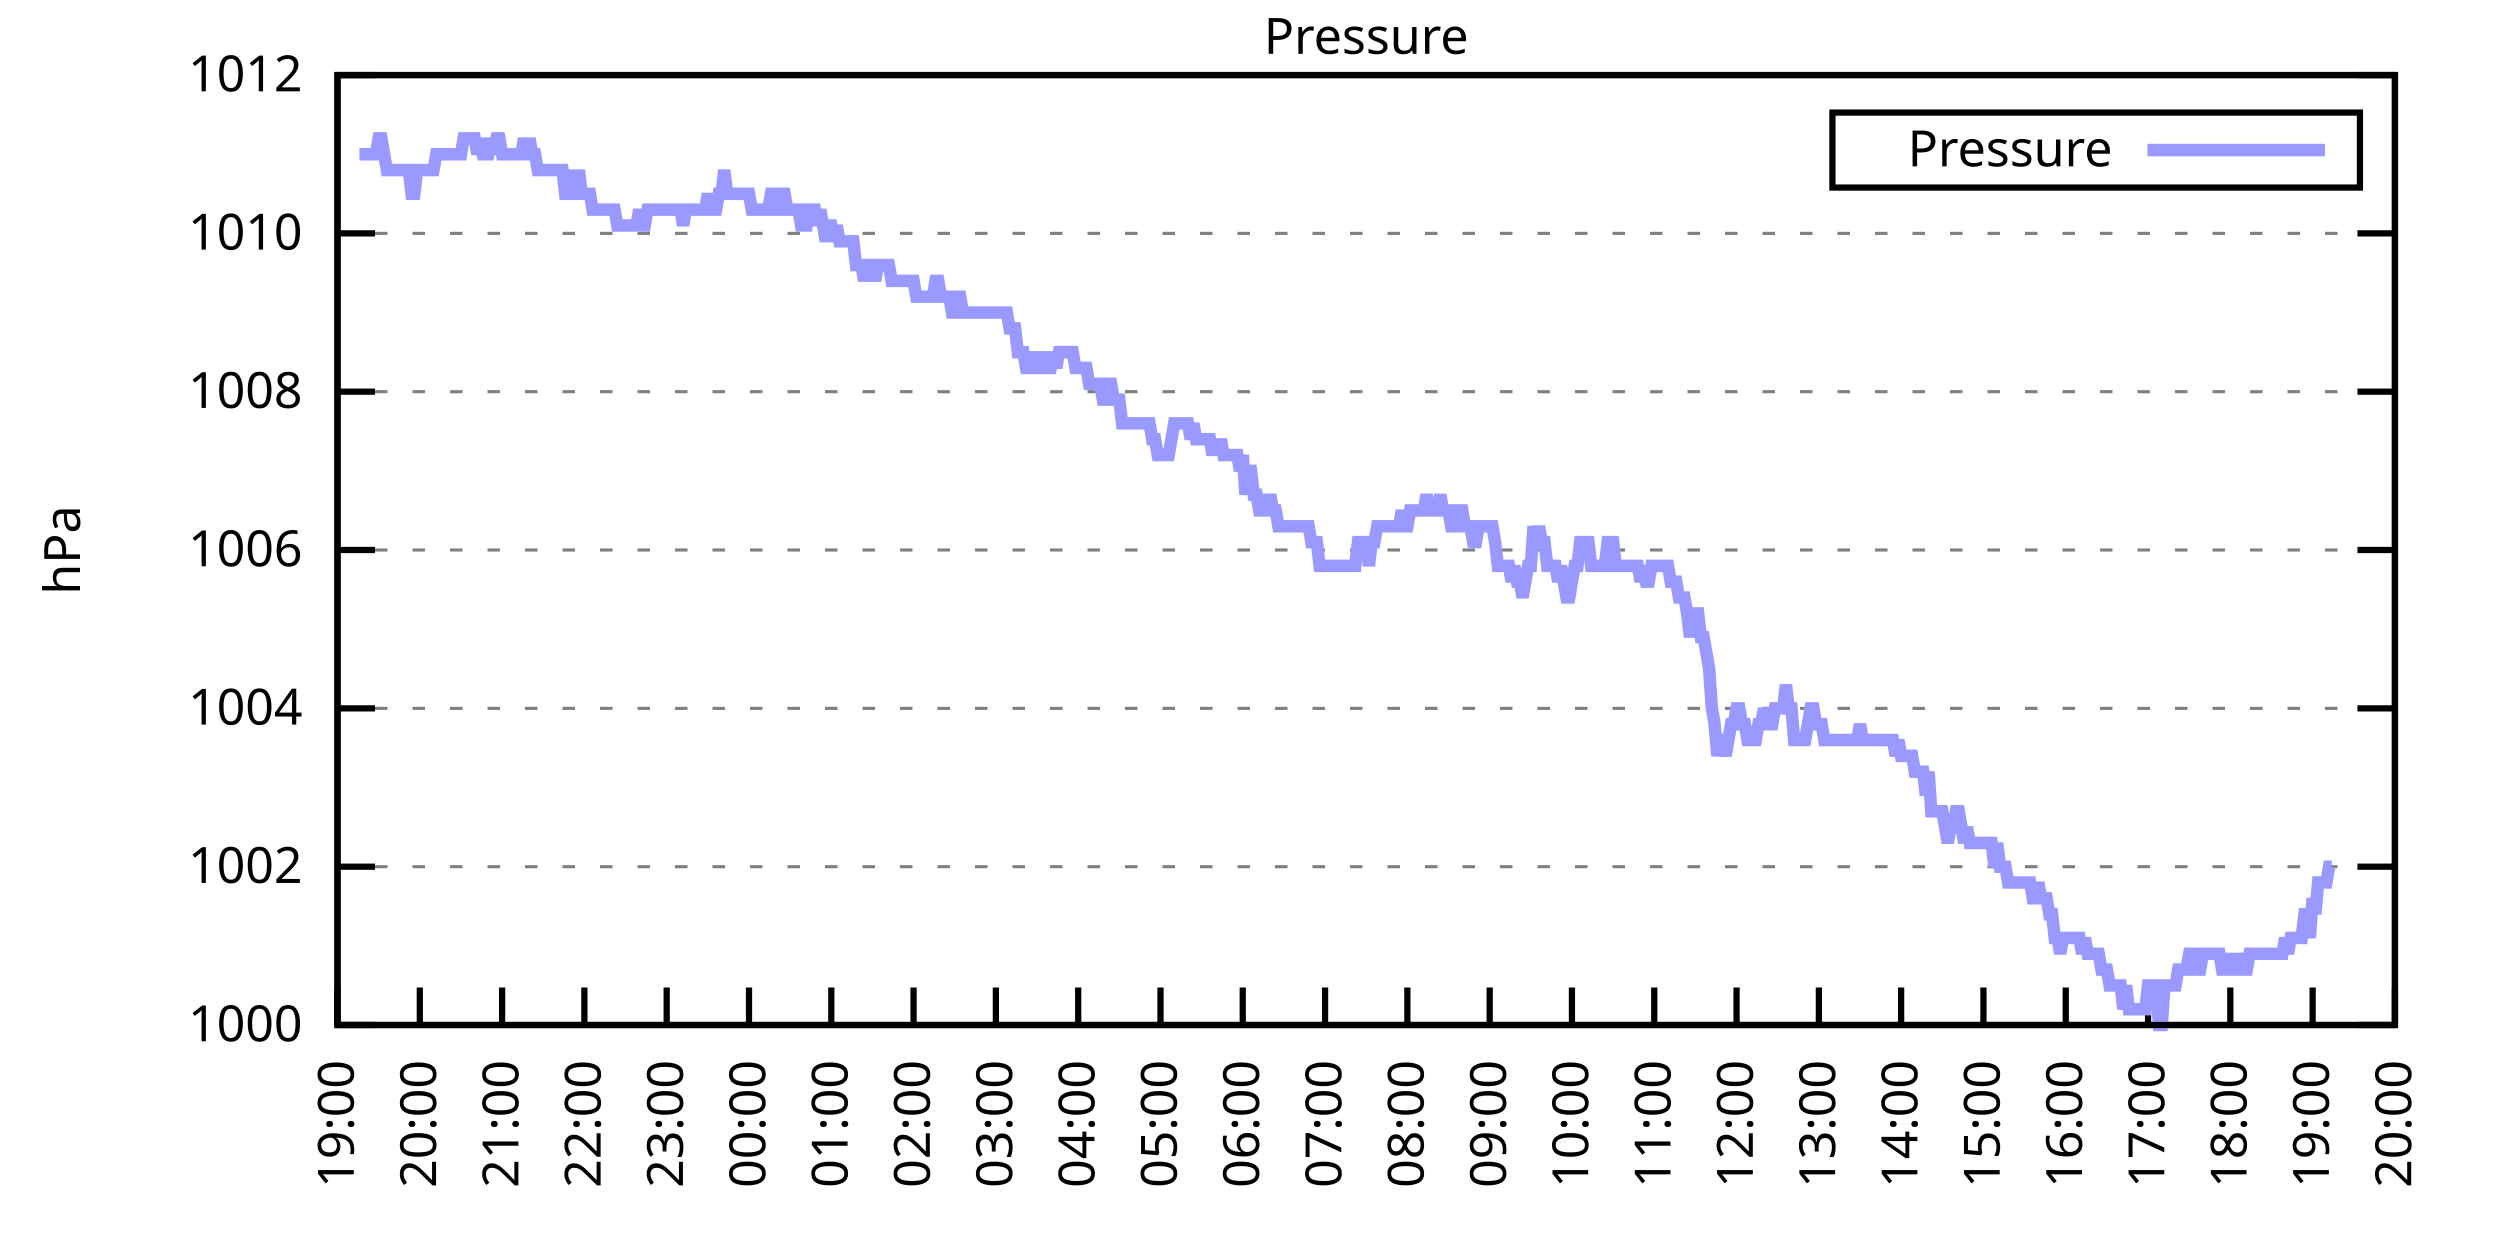
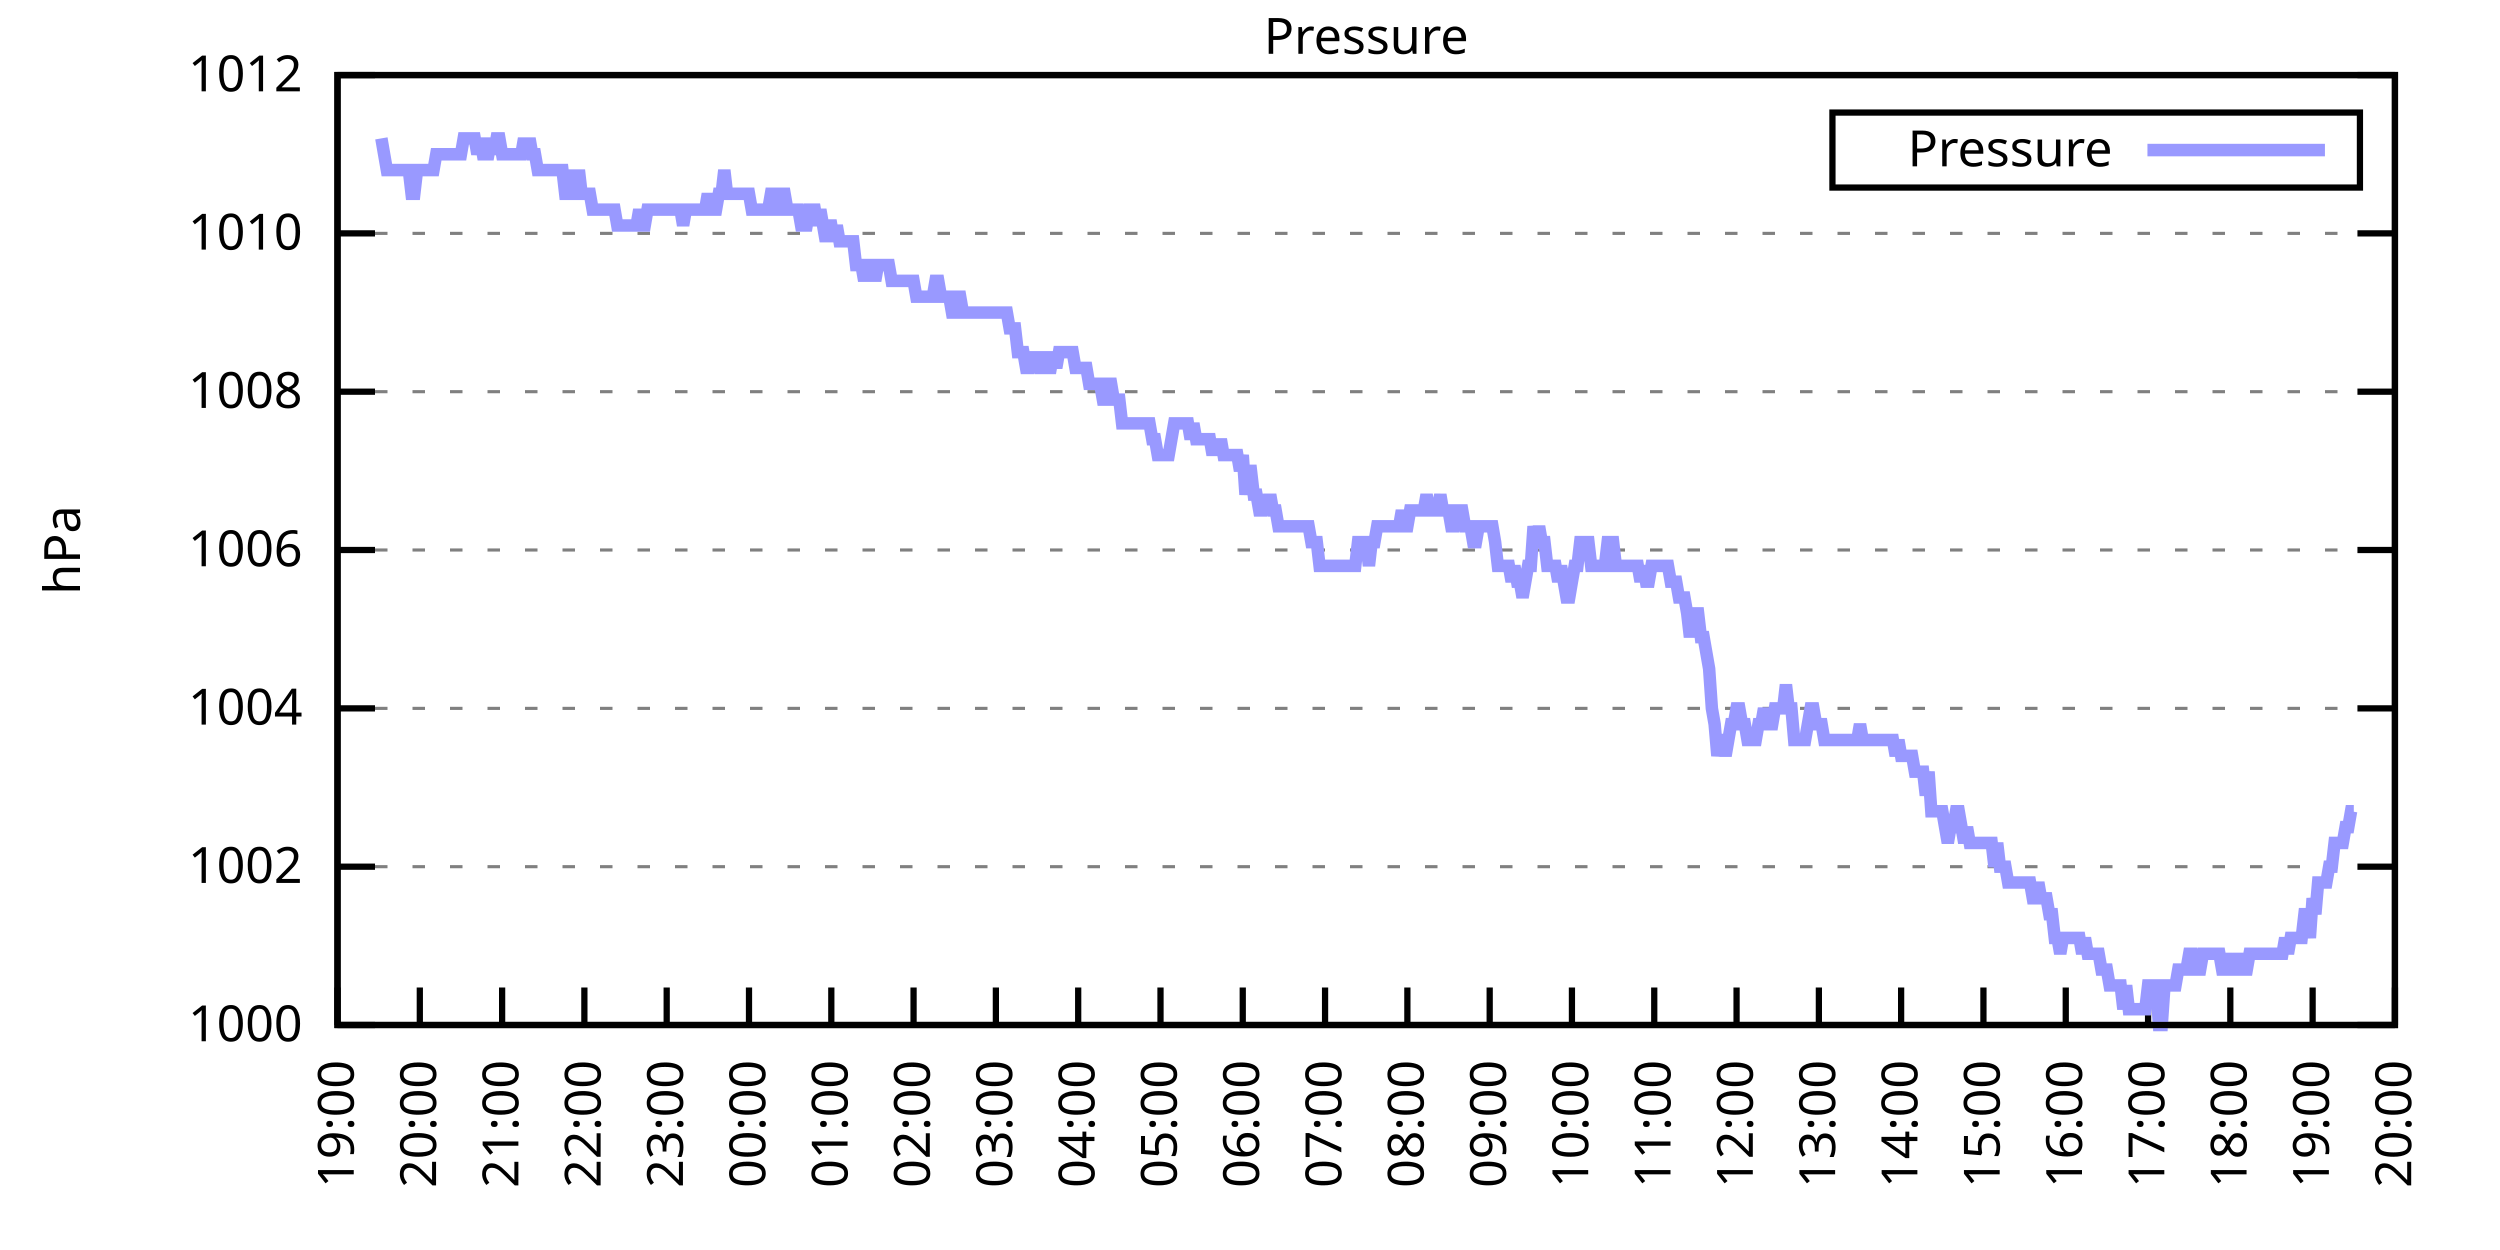
<svg xmlns="http://www.w3.org/2000/svg" xmlns:xlink="http://www.w3.org/1999/xlink" width="400" height="200" viewBox="0 0 400 200">
  <g id="gnuplot_canvas">
    <rect x="0" y="0" width="400" height="200" fill="none" />
    <defs>
      <circle id="gpDot" r="0.5" stroke-width="0.5" stroke="currentColor" />
      <path id="gpPt0" stroke-width="0.333" stroke="currentColor" d="M-1,0 h2 M0,-1 v2" />
      <path id="gpPt1" stroke-width="0.333" stroke="currentColor" d="M-1,-1 L1,1 M1,-1 L-1,1" />
      <path id="gpPt2" stroke-width="0.333" stroke="currentColor" d="M-1,0 L1,0 M0,-1 L0,1 M-1,-1 L1,1 M-1,1 L1,-1" />
      <rect id="gpPt3" stroke-width="0.333" stroke="currentColor" x="-1" y="-1" width="2" height="2" />
      <rect id="gpPt4" stroke-width="0.333" stroke="currentColor" fill="currentColor" x="-1" y="-1" width="2" height="2" />
      <circle id="gpPt5" stroke-width="0.333" stroke="currentColor" cx="0" cy="0" r="1" />
      <use xlink:href="#gpPt5" id="gpPt6" fill="currentColor" stroke="none" />
      <path id="gpPt7" stroke-width="0.333" stroke="currentColor" d="M0,-1.33 L-1.33,0.67 L1.33,0.67 z" />
      <use xlink:href="#gpPt7" id="gpPt8" fill="currentColor" stroke="none" />
      <use xlink:href="#gpPt7" id="gpPt9" stroke="currentColor" transform="rotate(180)" />
      <use xlink:href="#gpPt9" id="gpPt10" fill="currentColor" stroke="none" />
      <use xlink:href="#gpPt3" id="gpPt11" stroke="currentColor" transform="rotate(45)" />
      <use xlink:href="#gpPt11" id="gpPt12" fill="currentColor" stroke="none" />
      <path id="gpPt13" stroke-width="0.333" stroke="currentColor" d="M0,1.330 L1.265,0.411 L0.782,-1.067 L-0.782,-1.076 L-1.265,0.411 z" />
      <use xlink:href="#gpPt13" id="gpPt14" fill="currentColor" stroke="none" />
      <filter id="textbox" filterUnits="objectBoundingBox" x="0" y="0" height="1" width="1">
        <feFlood flood-color="white" flood-opacity="1" result="bgnd" />
        <feComposite in="SourceGraphic" in2="bgnd" operator="atop" />
      </filter>
      <filter id="greybox" filterUnits="objectBoundingBox" x="0" y="0" height="1" width="1">
        <feFlood flood-color="lightgrey" flood-opacity="1" result="grey" />
        <feComposite in="SourceGraphic" in2="grey" operator="atop" />
      </filter>
    </defs>
    <g fill="none" color="white" stroke="currentColor" stroke-width="1.00" stroke-linecap="butt" stroke-linejoin="miter">
</g>
    <g fill="none" color="black" stroke="currentColor" stroke-width="1.00" stroke-linecap="butt" stroke-linejoin="miter">
      <g stroke="none" shape-rendering="crispEdges">
        <polygon fill="rgb(255, 255, 255)" points="54.00,164.00 383.18,164.00 383.18,12.02 54.00,12.02 " />
      </g>
    </g>
    <g fill="none" color="black" stroke="currentColor" stroke-width="1.00" stroke-linecap="butt" stroke-linejoin="miter">
</g>
    <g fill="none" color="black" stroke="black" stroke-width="0.50" stroke-linecap="butt" stroke-linejoin="miter">
</g>
    <g fill="none" color="gray" stroke="currentColor" stroke-width="0.50" stroke-linecap="butt" stroke-linejoin="miter">
      <path stroke="gray" stroke-dasharray="2,4" class="gridline" d="M54.00,164.00 L383.19,164.00  " />
    </g>
    <g fill="none" color="gray" stroke="gray" stroke-width="1.00" stroke-linecap="butt" stroke-linejoin="miter">
</g>
    <g fill="none" color="black" stroke="currentColor" stroke-width="1.00" stroke-linecap="butt" stroke-linejoin="miter">
      <path stroke="black" d="M54.00,164.00 L60.00,164.00 M383.19,164.00 L377.19,164.00  " />
      <g transform="translate(48.40,166.60)" stroke="none" fill="black" font-family="Sans" font-size="8.00" text-anchor="end">
        <text>
          <tspan font-family="Sans"> 1000</tspan>
        </text>
      </g>
    </g>
    <g fill="none" color="black" stroke="currentColor" stroke-width="1.00" stroke-linecap="butt" stroke-linejoin="miter">
</g>
    <g fill="none" color="black" stroke="black" stroke-width="0.50" stroke-linecap="butt" stroke-linejoin="miter">
</g>
    <g fill="none" color="gray" stroke="currentColor" stroke-width="0.50" stroke-linecap="butt" stroke-linejoin="miter">
      <path stroke="gray" stroke-dasharray="2,4" class="gridline" d="M54.00,138.67 L383.19,138.67  " />
    </g>
    <g fill="none" color="gray" stroke="gray" stroke-width="1.00" stroke-linecap="butt" stroke-linejoin="miter">
</g>
    <g fill="none" color="black" stroke="currentColor" stroke-width="1.00" stroke-linecap="butt" stroke-linejoin="miter">
      <path stroke="black" d="M54.00,138.67 L60.00,138.67 M383.19,138.67 L377.19,138.67  " />
      <g transform="translate(48.40,141.27)" stroke="none" fill="black" font-family="Sans" font-size="8.00" text-anchor="end">
        <text>
          <tspan font-family="Sans"> 1002</tspan>
        </text>
      </g>
    </g>
    <g fill="none" color="black" stroke="currentColor" stroke-width="1.00" stroke-linecap="butt" stroke-linejoin="miter">
</g>
    <g fill="none" color="black" stroke="black" stroke-width="0.50" stroke-linecap="butt" stroke-linejoin="miter">
</g>
    <g fill="none" color="gray" stroke="currentColor" stroke-width="0.50" stroke-linecap="butt" stroke-linejoin="miter">
      <path stroke="gray" stroke-dasharray="2,4" class="gridline" d="M54.00,113.34 L383.19,113.34  " />
    </g>
    <g fill="none" color="gray" stroke="gray" stroke-width="1.00" stroke-linecap="butt" stroke-linejoin="miter">
</g>
    <g fill="none" color="black" stroke="currentColor" stroke-width="1.00" stroke-linecap="butt" stroke-linejoin="miter">
      <path stroke="black" d="M54.00,113.34 L60.00,113.34 M383.19,113.34 L377.19,113.34  " />
      <g transform="translate(48.40,115.94)" stroke="none" fill="black" font-family="Sans" font-size="8.00" text-anchor="end">
        <text>
          <tspan font-family="Sans"> 1004</tspan>
        </text>
      </g>
    </g>
    <g fill="none" color="black" stroke="currentColor" stroke-width="1.00" stroke-linecap="butt" stroke-linejoin="miter">
</g>
    <g fill="none" color="black" stroke="black" stroke-width="0.50" stroke-linecap="butt" stroke-linejoin="miter">
</g>
    <g fill="none" color="gray" stroke="currentColor" stroke-width="0.50" stroke-linecap="butt" stroke-linejoin="miter">
      <path stroke="gray" stroke-dasharray="2,4" class="gridline" d="M54.00,88.00 L383.19,88.00  " />
    </g>
    <g fill="none" color="gray" stroke="gray" stroke-width="1.00" stroke-linecap="butt" stroke-linejoin="miter">
</g>
    <g fill="none" color="black" stroke="currentColor" stroke-width="1.00" stroke-linecap="butt" stroke-linejoin="miter">
      <path stroke="black" d="M54.00,88.00 L60.00,88.00 M383.19,88.00 L377.19,88.00  " />
      <g transform="translate(48.40,90.60)" stroke="none" fill="black" font-family="Sans" font-size="8.00" text-anchor="end">
        <text>
          <tspan font-family="Sans"> 1006</tspan>
        </text>
      </g>
    </g>
    <g fill="none" color="black" stroke="currentColor" stroke-width="1.00" stroke-linecap="butt" stroke-linejoin="miter">
</g>
    <g fill="none" color="black" stroke="black" stroke-width="0.50" stroke-linecap="butt" stroke-linejoin="miter">
</g>
    <g fill="none" color="gray" stroke="currentColor" stroke-width="0.50" stroke-linecap="butt" stroke-linejoin="miter">
      <path stroke="gray" stroke-dasharray="2,4" class="gridline" d="M54.00,62.67 L383.19,62.67  " />
    </g>
    <g fill="none" color="gray" stroke="gray" stroke-width="1.00" stroke-linecap="butt" stroke-linejoin="miter">
</g>
    <g fill="none" color="black" stroke="currentColor" stroke-width="1.00" stroke-linecap="butt" stroke-linejoin="miter">
      <path stroke="black" d="M54.00,62.67 L60.00,62.67 M383.19,62.67 L377.19,62.67  " />
      <g transform="translate(48.40,65.27)" stroke="none" fill="black" font-family="Sans" font-size="8.00" text-anchor="end">
        <text>
          <tspan font-family="Sans"> 1008</tspan>
        </text>
      </g>
    </g>
    <g fill="none" color="black" stroke="currentColor" stroke-width="1.00" stroke-linecap="butt" stroke-linejoin="miter">
</g>
    <g fill="none" color="black" stroke="black" stroke-width="0.50" stroke-linecap="butt" stroke-linejoin="miter">
</g>
    <g fill="none" color="gray" stroke="currentColor" stroke-width="0.50" stroke-linecap="butt" stroke-linejoin="miter">
      <path stroke="gray" stroke-dasharray="2,4" class="gridline" d="M54.00,37.34 L383.19,37.34  " />
    </g>
    <g fill="none" color="gray" stroke="gray" stroke-width="1.00" stroke-linecap="butt" stroke-linejoin="miter">
</g>
    <g fill="none" color="black" stroke="currentColor" stroke-width="1.00" stroke-linecap="butt" stroke-linejoin="miter">
      <path stroke="black" d="M54.00,37.34 L60.00,37.34 M383.19,37.34 L377.19,37.34  " />
      <g transform="translate(48.40,39.94)" stroke="none" fill="black" font-family="Sans" font-size="8.00" text-anchor="end">
        <text>
          <tspan font-family="Sans"> 1010</tspan>
        </text>
      </g>
    </g>
    <g fill="none" color="black" stroke="currentColor" stroke-width="1.00" stroke-linecap="butt" stroke-linejoin="miter">
</g>
    <g fill="none" color="black" stroke="black" stroke-width="0.50" stroke-linecap="butt" stroke-linejoin="miter">
</g>
    <g fill="none" color="gray" stroke="currentColor" stroke-width="0.50" stroke-linecap="butt" stroke-linejoin="miter">
      <path stroke="gray" stroke-dasharray="2,4" class="gridline" d="M54.00,12.01 L383.19,12.01  " />
    </g>
    <g fill="none" color="gray" stroke="gray" stroke-width="1.00" stroke-linecap="butt" stroke-linejoin="miter">
</g>
    <g fill="none" color="black" stroke="currentColor" stroke-width="1.00" stroke-linecap="butt" stroke-linejoin="miter">
      <path stroke="black" d="M54.00,12.01 L60.00,12.01 M383.19,12.01 L377.19,12.01  " />
      <g transform="translate(48.40,14.61)" stroke="none" fill="black" font-family="Sans" font-size="8.00" text-anchor="end">
        <text>
          <tspan font-family="Sans"> 1012</tspan>
        </text>
      </g>
    </g>
    <g fill="none" color="black" stroke="currentColor" stroke-width="1.00" stroke-linecap="butt" stroke-linejoin="miter">
      <path stroke="black" d="M54.00,164.00 L54.00,158.00  " />
      <g transform="translate(56.60,169.60) rotate(270.00)" stroke="none" fill="black" font-family="Sans" font-size="8.00" text-anchor="end">
        <text>
          <tspan font-family="Sans">19:00</tspan>
        </text>
      </g>
    </g>
    <g fill="none" color="black" stroke="currentColor" stroke-width="1.00" stroke-linecap="butt" stroke-linejoin="miter">
      <path stroke="black" d="M67.17,164.00 L67.17,158.00  " />
      <g transform="translate(69.77,169.60) rotate(270.00)" stroke="none" fill="black" font-family="Sans" font-size="8.00" text-anchor="end">
        <text>
          <tspan font-family="Sans">20:00</tspan>
        </text>
      </g>
    </g>
    <g fill="none" color="black" stroke="currentColor" stroke-width="1.00" stroke-linecap="butt" stroke-linejoin="miter">
      <path stroke="black" d="M80.34,164.00 L80.34,158.00  " />
      <g transform="translate(82.94,169.60) rotate(270.00)" stroke="none" fill="black" font-family="Sans" font-size="8.00" text-anchor="end">
        <text>
          <tspan font-family="Sans">21:00</tspan>
        </text>
      </g>
    </g>
    <g fill="none" color="black" stroke="currentColor" stroke-width="1.00" stroke-linecap="butt" stroke-linejoin="miter">
      <path stroke="black" d="M93.50,164.00 L93.50,158.00  " />
      <g transform="translate(96.10,169.60) rotate(270.00)" stroke="none" fill="black" font-family="Sans" font-size="8.00" text-anchor="end">
        <text>
          <tspan font-family="Sans">22:00</tspan>
        </text>
      </g>
    </g>
    <g fill="none" color="black" stroke="currentColor" stroke-width="1.00" stroke-linecap="butt" stroke-linejoin="miter">
      <path stroke="black" d="M106.67,164.00 L106.67,158.00  " />
      <g transform="translate(109.27,169.60) rotate(270.00)" stroke="none" fill="black" font-family="Sans" font-size="8.00" text-anchor="end">
        <text>
          <tspan font-family="Sans">23:00</tspan>
        </text>
      </g>
    </g>
    <g fill="none" color="black" stroke="currentColor" stroke-width="1.00" stroke-linecap="butt" stroke-linejoin="miter">
      <path stroke="black" d="M119.84,164.00 L119.84,158.00  " />
      <g transform="translate(122.44,169.60) rotate(270.00)" stroke="none" fill="black" font-family="Sans" font-size="8.00" text-anchor="end">
        <text>
          <tspan font-family="Sans">00:00</tspan>
        </text>
      </g>
    </g>
    <g fill="none" color="black" stroke="currentColor" stroke-width="1.00" stroke-linecap="butt" stroke-linejoin="miter">
      <path stroke="black" d="M133.01,164.00 L133.01,158.00  " />
      <g transform="translate(135.61,169.60) rotate(270.00)" stroke="none" fill="black" font-family="Sans" font-size="8.00" text-anchor="end">
        <text>
          <tspan font-family="Sans">01:00</tspan>
        </text>
      </g>
    </g>
    <g fill="none" color="black" stroke="currentColor" stroke-width="1.00" stroke-linecap="butt" stroke-linejoin="miter">
      <path stroke="black" d="M146.17,164.00 L146.17,158.00  " />
      <g transform="translate(148.77,169.60) rotate(270.00)" stroke="none" fill="black" font-family="Sans" font-size="8.00" text-anchor="end">
        <text>
          <tspan font-family="Sans">02:00</tspan>
        </text>
      </g>
    </g>
    <g fill="none" color="black" stroke="currentColor" stroke-width="1.00" stroke-linecap="butt" stroke-linejoin="miter">
      <path stroke="black" d="M159.34,164.00 L159.34,158.00  " />
      <g transform="translate(161.94,169.60) rotate(270.00)" stroke="none" fill="black" font-family="Sans" font-size="8.00" text-anchor="end">
        <text>
          <tspan font-family="Sans">03:00</tspan>
        </text>
      </g>
    </g>
    <g fill="none" color="black" stroke="currentColor" stroke-width="1.00" stroke-linecap="butt" stroke-linejoin="miter">
      <path stroke="black" d="M172.51,164.00 L172.51,158.00  " />
      <g transform="translate(175.11,169.60) rotate(270.00)" stroke="none" fill="black" font-family="Sans" font-size="8.00" text-anchor="end">
        <text>
          <tspan font-family="Sans">04:00</tspan>
        </text>
      </g>
    </g>
    <g fill="none" color="black" stroke="currentColor" stroke-width="1.00" stroke-linecap="butt" stroke-linejoin="miter">
      <path stroke="black" d="M185.68,164.00 L185.68,158.00  " />
      <g transform="translate(188.28,169.60) rotate(270.00)" stroke="none" fill="black" font-family="Sans" font-size="8.00" text-anchor="end">
        <text>
          <tspan font-family="Sans">05:00</tspan>
        </text>
      </g>
    </g>
    <g fill="none" color="black" stroke="currentColor" stroke-width="1.00" stroke-linecap="butt" stroke-linejoin="miter">
      <path stroke="black" d="M198.84,164.00 L198.84,158.00  " />
      <g transform="translate(201.44,169.60) rotate(270.00)" stroke="none" fill="black" font-family="Sans" font-size="8.00" text-anchor="end">
        <text>
          <tspan font-family="Sans">06:00</tspan>
        </text>
      </g>
    </g>
    <g fill="none" color="black" stroke="currentColor" stroke-width="1.00" stroke-linecap="butt" stroke-linejoin="miter">
      <path stroke="black" d="M212.01,164.00 L212.01,158.00  " />
      <g transform="translate(214.61,169.60) rotate(270.00)" stroke="none" fill="black" font-family="Sans" font-size="8.00" text-anchor="end">
        <text>
          <tspan font-family="Sans">07:00</tspan>
        </text>
      </g>
    </g>
    <g fill="none" color="black" stroke="currentColor" stroke-width="1.00" stroke-linecap="butt" stroke-linejoin="miter">
      <path stroke="black" d="M225.18,164.00 L225.18,158.00  " />
      <g transform="translate(227.78,169.60) rotate(270.00)" stroke="none" fill="black" font-family="Sans" font-size="8.00" text-anchor="end">
        <text>
          <tspan font-family="Sans">08:00</tspan>
        </text>
      </g>
    </g>
    <g fill="none" color="black" stroke="currentColor" stroke-width="1.00" stroke-linecap="butt" stroke-linejoin="miter">
      <path stroke="black" d="M238.35,164.00 L238.35,158.00  " />
      <g transform="translate(240.95,169.60) rotate(270.00)" stroke="none" fill="black" font-family="Sans" font-size="8.00" text-anchor="end">
        <text>
          <tspan font-family="Sans">09:00</tspan>
        </text>
      </g>
    </g>
    <g fill="none" color="black" stroke="currentColor" stroke-width="1.00" stroke-linecap="butt" stroke-linejoin="miter">
      <path stroke="black" d="M251.51,164.00 L251.51,158.00  " />
      <g transform="translate(254.11,169.60) rotate(270.00)" stroke="none" fill="black" font-family="Sans" font-size="8.00" text-anchor="end">
        <text>
          <tspan font-family="Sans">10:00</tspan>
        </text>
      </g>
    </g>
    <g fill="none" color="black" stroke="currentColor" stroke-width="1.00" stroke-linecap="butt" stroke-linejoin="miter">
      <path stroke="black" d="M264.68,164.00 L264.68,158.00  " />
      <g transform="translate(267.28,169.60) rotate(270.00)" stroke="none" fill="black" font-family="Sans" font-size="8.00" text-anchor="end">
        <text>
          <tspan font-family="Sans">11:00</tspan>
        </text>
      </g>
    </g>
    <g fill="none" color="black" stroke="currentColor" stroke-width="1.00" stroke-linecap="butt" stroke-linejoin="miter">
      <path stroke="black" d="M277.85,164.00 L277.85,158.00  " />
      <g transform="translate(280.45,169.60) rotate(270.00)" stroke="none" fill="black" font-family="Sans" font-size="8.00" text-anchor="end">
        <text>
          <tspan font-family="Sans">12:00</tspan>
        </text>
      </g>
    </g>
    <g fill="none" color="black" stroke="currentColor" stroke-width="1.00" stroke-linecap="butt" stroke-linejoin="miter">
      <path stroke="black" d="M291.02,164.00 L291.02,158.00  " />
      <g transform="translate(293.62,169.60) rotate(270.00)" stroke="none" fill="black" font-family="Sans" font-size="8.00" text-anchor="end">
        <text>
          <tspan font-family="Sans">13:00</tspan>
        </text>
      </g>
    </g>
    <g fill="none" color="black" stroke="currentColor" stroke-width="1.00" stroke-linecap="butt" stroke-linejoin="miter">
      <path stroke="black" d="M304.18,164.00 L304.18,158.00  " />
      <g transform="translate(306.78,169.60) rotate(270.00)" stroke="none" fill="black" font-family="Sans" font-size="8.00" text-anchor="end">
        <text>
          <tspan font-family="Sans">14:00</tspan>
        </text>
      </g>
    </g>
    <g fill="none" color="black" stroke="currentColor" stroke-width="1.00" stroke-linecap="butt" stroke-linejoin="miter">
      <path stroke="black" d="M317.35,164.00 L317.35,158.00  " />
      <g transform="translate(319.95,169.60) rotate(270.00)" stroke="none" fill="black" font-family="Sans" font-size="8.00" text-anchor="end">
        <text>
          <tspan font-family="Sans">15:00</tspan>
        </text>
      </g>
    </g>
    <g fill="none" color="black" stroke="currentColor" stroke-width="1.00" stroke-linecap="butt" stroke-linejoin="miter">
      <path stroke="black" d="M330.52,164.00 L330.52,158.00  " />
      <g transform="translate(333.12,169.60) rotate(270.00)" stroke="none" fill="black" font-family="Sans" font-size="8.00" text-anchor="end">
        <text>
          <tspan font-family="Sans">16:00</tspan>
        </text>
      </g>
    </g>
    <g fill="none" color="black" stroke="currentColor" stroke-width="1.00" stroke-linecap="butt" stroke-linejoin="miter">
      <path stroke="black" d="M343.69,164.00 L343.69,158.00  " />
      <g transform="translate(346.29,169.60) rotate(270.00)" stroke="none" fill="black" font-family="Sans" font-size="8.00" text-anchor="end">
        <text>
          <tspan font-family="Sans">17:00</tspan>
        </text>
      </g>
    </g>
    <g fill="none" color="black" stroke="currentColor" stroke-width="1.00" stroke-linecap="butt" stroke-linejoin="miter">
      <path stroke="black" d="M356.85,164.00 L356.85,158.00  " />
      <g transform="translate(359.45,169.60) rotate(270.00)" stroke="none" fill="black" font-family="Sans" font-size="8.00" text-anchor="end">
        <text>
          <tspan font-family="Sans">18:00</tspan>
        </text>
      </g>
    </g>
    <g fill="none" color="black" stroke="currentColor" stroke-width="1.00" stroke-linecap="butt" stroke-linejoin="miter">
      <path stroke="black" d="M370.02,164.00 L370.02,158.00  " />
      <g transform="translate(372.62,169.60) rotate(270.00)" stroke="none" fill="black" font-family="Sans" font-size="8.00" text-anchor="end">
        <text>
          <tspan font-family="Sans">19:00</tspan>
        </text>
      </g>
    </g>
    <g fill="none" color="black" stroke="currentColor" stroke-width="1.00" stroke-linecap="butt" stroke-linejoin="miter">
      <path stroke="black" d="M383.19,164.00 L383.19,158.00  " />
      <g transform="translate(385.79,169.60) rotate(270.00)" stroke="none" fill="black" font-family="Sans" font-size="8.00" text-anchor="end">
        <text>
          <tspan font-family="Sans">20:00</tspan>
        </text>
      </g>
    </g>
    <g fill="none" color="black" stroke="currentColor" stroke-width="1.00" stroke-linecap="butt" stroke-linejoin="miter">
</g>
    <g fill="none" color="black" stroke="currentColor" stroke-width="1.00" stroke-linecap="butt" stroke-linejoin="miter">
      <path stroke="black" d="M54.00,12.01 L54.00,164.00 L383.19,164.00 L383.19,12.01 L54.00,12.01 Z  " />
    </g>
    <g fill="none" color="black" stroke="currentColor" stroke-width="1.00" stroke-linecap="butt" stroke-linejoin="miter">
</g>
    <g fill="none" color="black" stroke="currentColor" stroke-width="1.00" stroke-linecap="butt" stroke-linejoin="miter">
      <path stroke="black" d="M293.19,30.01 L293.19,18.01 L377.59,18.01 L377.59,30.01 L293.19,30.01 Z  " />
    </g>
    <g id="Pressure_plot_1">
      <g fill="none" color="white" stroke="black" stroke-width="2.00" stroke-linecap="butt" stroke-linejoin="miter">
</g>
      <g fill="none" color="black" stroke="currentColor" stroke-width="2.00" stroke-linecap="butt" stroke-linejoin="miter">
        <g transform="translate(337.99,26.61)" stroke="none" fill="black" font-family="Sans" font-size="8.00" text-anchor="end">
          <text>
            <tspan font-family="Sans">Pressure</tspan>
          </text>
        </g>
      </g>
      <g fill="none" color="black" stroke="currentColor" stroke-width="2.00" stroke-linecap="butt" stroke-linejoin="miter">
-         <path stroke="rgb(153, 153, 255)" d="M343.59,24.01 L371.99,24.01 M57.51,24.68 L57.95,24.68 L58.39,24.68 L58.83,24.68 L59.27,24.68 L59.71,24.68   L60.14,24.68 L60.58,22.14 L61.02,22.14 L61.46,24.68 L61.90,27.21 L62.34,27.21 L62.78,27.21 L63.22,27.21   L63.66,27.21 L64.10,27.21 L64.53,27.21 L64.97,27.21 L65.41,27.21 L65.85,31.01 L66.29,31.01 L66.73,27.21   L67.17,27.21 L67.61,27.21 L68.05,27.21 L68.48,27.21 L68.92,27.21 L69.36,27.21 L69.80,24.68 L70.24,24.68   L70.68,24.68 L71.12,24.68 L71.56,24.68 L72.00,24.68 L72.43,24.68 L72.87,24.68 L73.31,24.68 L73.75,24.68   L74.19,22.14 L74.63,22.14 L75.07,22.14 L75.51,22.14 L75.95,22.14 L76.38,24.68 L76.82,22.14 L77.26,24.68   L77.70,24.68 L78.14,24.68 L78.58,22.14 L79.02,24.68 L79.46,22.14 L79.90,22.14 L80.34,24.68 L80.77,24.68   L81.21,24.68 L81.65,24.68 L82.09,24.68 L82.53,24.68 L82.97,24.68 L83.41,24.68 L83.85,22.14 L84.29,24.68   L84.72,22.14 L85.16,24.68 L85.60,24.68 L86.04,27.21 L86.48,27.21 L86.92,27.21 L87.36,27.21 L87.80,27.21   L88.24,27.21 L88.67,27.21 L89.11,27.21 L89.55,27.21 L89.99,27.21 L90.43,31.01 L90.87,31.01 L91.31,27.21   L91.75,31.01 L92.19,31.01 L92.62,27.21 L93.06,31.01 L93.50,31.01 L93.94,31.01 L94.38,31.01 L94.82,33.54   L95.26,33.54 L95.70,33.54 L96.14,33.54 L96.58,33.54 L97.01,33.54 L97.45,33.54 L97.89,33.54 L98.33,33.54   L98.77,36.08 L99.21,36.08 L99.65,36.08 L100.09,36.08 L100.53,36.08 L100.96,36.08 L101.40,36.08 L101.84,36.08   L102.28,33.54 L102.72,36.08 L103.16,36.08 L103.60,33.54 L104.04,33.54 L104.48,33.54 L104.91,33.54 L105.35,33.54   L105.79,33.54 L106.23,33.54 L106.67,33.54 L107.11,33.54 L107.55,33.54 L107.99,33.54 L108.43,33.54 L108.87,33.54   L109.30,36.08 L109.74,33.54 L110.18,33.54 L110.62,33.54 L111.06,33.54 L111.50,33.54 L111.94,33.54 L112.38,33.54   L112.82,33.54 L113.25,31.01 L113.69,33.54 L114.13,33.54 L114.57,33.54 L115.01,31.01 L115.45,31.01 L115.89,27.21   L116.33,31.01 L116.77,31.01 L117.20,31.01 L117.64,31.01 L118.08,31.01 L118.52,31.01 L118.96,31.01 L119.40,31.01   L119.84,31.01 L120.28,33.54 L120.72,33.54 L121.15,33.54 L121.59,33.54 L122.03,33.54 L122.47,33.54 L122.91,33.54   L123.35,31.01 L123.79,31.01 L124.23,33.54 L124.67,33.54 L125.11,31.01 L125.54,31.01 L125.98,33.54 L126.42,33.54   L126.86,33.54 L127.30,33.54 L127.74,33.54 L128.18,36.08 L128.62,36.08 L129.06,36.08 L129.49,33.54 L129.93,33.54   L130.37,33.54 L130.81,36.08 L131.25,33.54 L131.69,36.08 L132.13,38.61 L132.57,36.08 L133.01,36.08 L133.44,38.61   L133.88,36.08 L134.32,38.61 L134.76,38.61 L135.20,38.61 L135.64,38.61 L136.08,38.61 L136.52,38.61 L136.96,42.41   L137.39,42.41 L137.83,42.41 L138.27,44.94 L138.71,42.41 L139.15,42.41 L139.59,42.41 L140.03,44.94 L140.47,42.41   L140.91,42.41 L141.35,42.41 L141.78,42.41 L142.22,42.41 L142.66,44.94 L143.10,44.94 L143.54,44.94 L143.98,44.94   L144.42,44.94 L144.86,44.94 L145.30,44.94 L145.73,44.94 L146.17,44.94 L146.61,47.47 L147.05,47.47 L147.49,47.47   L147.93,47.47 L148.37,47.47 L148.81,47.47 L149.25,47.47 L149.68,44.94 L150.12,44.94 L150.56,47.47 L151.00,47.47   L151.44,47.47 L151.88,47.47 L152.32,50.01 L152.76,50.01 L153.20,47.47 L153.63,47.47 L154.07,50.01 L154.51,50.01   L154.95,50.01 L155.39,50.01 L155.83,50.01 L156.27,50.01 L156.71,50.01 L157.15,50.01 L157.59,50.01 L158.02,50.01   L158.46,50.01 L158.90,50.01 L159.34,50.01 L159.78,50.01 L160.22,50.01 L160.66,50.01 L161.10,50.01 L161.54,52.54   L161.97,52.54 L162.41,52.54 L162.85,56.34 L163.29,56.34 L163.73,56.34 L164.17,58.87 L164.61,58.87 L165.05,56.34   L165.49,58.87 L165.92,56.34 L166.36,58.87 L166.80,58.87 L167.24,56.34 L167.68,58.87 L168.12,58.87 L168.56,56.34   L169.00,58.87 L169.44,56.34 L169.87,56.34 L170.31,56.34 L170.75,56.34 L171.19,56.34 L171.63,56.34 L172.07,58.87   L172.51,58.87 L172.95,58.87 L173.39,58.87 L173.83,58.87 L174.26,61.41 L174.70,61.41 L175.14,61.41 L175.58,61.41   L176.02,61.41 L176.46,63.94 L176.90,63.94 L177.34,61.41 L177.78,61.41 L178.21,63.94 L178.65,63.94 L179.09,63.94   L179.53,67.74 L179.97,67.74 L180.41,67.74 L180.85,67.74 L181.29,67.74 L181.73,67.74 L182.16,67.74 L182.60,67.74   L183.04,67.74 L183.48,67.74 L183.92,67.74 L184.36,70.27 L184.80,70.27 L185.24,72.81 L185.68,72.81 L186.11,72.81   L186.55,72.81 L186.99,72.81 L187.43,70.27 L187.87,67.74 L188.31,67.74 L188.75,67.74 L189.19,67.74 L189.63,67.74   L190.07,67.74 L190.50,70.27 L190.94,67.74 L191.38,70.27 L191.82,70.27 L192.26,70.27 L192.70,70.27 L193.14,70.27   L193.58,70.27 L194.02,72.81 L194.45,70.27 L194.89,72.81 L195.33,70.27 L195.77,72.81 L196.21,72.81 L196.65,72.81   L197.09,72.81 L197.53,72.81 L197.97,72.81 L198.40,75.34 L198.84,72.81 L199.28,79.14 L199.72,75.34 L200.16,75.34   L200.60,79.14 L201.04,79.14 L201.48,81.67 L201.92,81.67 L202.35,79.14 L202.79,81.67 L203.23,79.14 L203.67,81.67   L204.11,81.67 L204.55,84.21 L204.99,84.21 L205.43,84.21 L205.87,84.21 L206.31,84.21 L206.74,84.21 L207.18,84.21   L207.62,84.21 L208.06,84.21 L208.50,84.21 L208.94,84.21 L209.38,84.21 L209.82,86.74 L210.26,86.74 L210.69,86.74   L211.13,90.54 L211.57,90.54 L212.01,90.54 L212.45,90.54 L212.89,90.54 L213.33,90.54 L213.77,90.54 L214.21,90.54   L214.64,90.54 L215.08,90.54 L215.52,90.54 L215.96,90.54 L216.40,90.54 L216.84,90.54 L217.28,86.74 L217.72,86.74   L218.16,86.74 L218.60,86.74 L219.03,90.54 L219.47,86.74 L219.91,86.74 L220.35,84.21 L220.79,84.21 L221.23,84.21   L221.67,84.21 L222.11,84.21 L222.55,84.21 L222.98,84.21 L223.42,84.21 L223.86,84.21 L224.30,81.67 L224.74,84.21   L225.18,84.21 L225.62,81.67 L226.06,81.67 L226.50,81.67 L226.93,81.67 L227.37,81.67 L227.81,81.67 L228.25,79.14   L228.69,81.67 L229.13,81.67 L229.57,81.67 L230.01,81.67 L230.45,79.14 L230.88,81.67 L231.32,81.67 L231.76,81.67   L232.20,84.21 L232.64,84.21 L233.08,81.67 L233.52,81.67 L233.96,81.67 L234.40,84.21 L234.84,84.21 L235.27,84.21   L235.71,86.74 L236.15,86.74 L236.59,84.21 L237.03,84.21 L237.47,84.21 L237.91,84.21 L238.35,84.21 L238.79,84.21   L239.22,86.74 L239.66,90.54 L240.10,90.54 L240.54,90.54 L240.98,90.54 L241.42,90.54 L241.86,93.07 L242.30,90.54   L242.74,93.07 L243.17,93.07 L243.61,95.60 L244.05,93.07 L244.49,90.54 L244.93,90.54 L245.37,84.21 L245.81,86.74   L246.25,84.21 L246.69,86.74 L247.12,86.74 L247.56,90.54 L248.00,90.54 L248.44,90.54 L248.88,90.54 L249.32,93.07   L249.76,90.54 L250.20,93.07 L250.64,95.60 L251.08,95.60 L251.51,93.07 L251.95,90.54 L252.39,90.54 L252.83,86.74   L253.27,86.74 L253.71,86.74 L254.15,86.74 L254.59,90.54 L255.03,90.54 L255.46,90.54 L255.90,90.54 L256.34,90.54   L256.78,90.54 L257.22,86.74 L257.66,86.74 L258.10,86.74 L258.54,90.54 L258.98,90.54 L259.41,90.54 L259.85,90.54   L260.29,90.54 L260.73,90.54 L261.17,90.54 L261.61,90.54 L262.05,90.54 L262.49,93.07 L262.93,90.54 L263.36,93.07   L263.80,93.07 L264.24,90.54 L264.68,90.54 L265.12,90.54 L265.56,90.54 L266.00,90.54 L266.44,90.54 L266.88,90.54   L267.32,93.07 L267.75,93.07 L268.19,93.07 L268.63,95.60 L269.07,95.60 L269.51,95.60 L269.95,98.14 L270.39,101.94   L270.83,98.14 L271.27,98.14 L271.70,98.14 L272.14,101.94 L272.58,101.94 L273.02,104.47 L273.46,107.00 L273.90,113.34   L274.34,115.87 L274.78,120.94 L275.22,118.40 L275.65,118.40 L276.09,120.94 L276.53,118.40 L276.97,115.87 L277.41,115.87   L277.85,113.34 L278.29,113.34 L278.73,115.87 L279.17,115.87 L279.60,118.40 L280.04,118.40 L280.48,118.40 L280.92,118.40   L281.36,115.87 L281.80,115.87 L282.24,113.34 L282.68,115.87 L283.12,115.87 L283.56,115.87 L283.99,113.34 L284.43,113.34   L284.87,113.34 L285.31,113.34 L285.75,109.54 L286.19,113.34 L286.63,113.34 L287.07,118.40 L287.51,118.40 L287.94,118.40   L288.38,118.40 L288.82,118.40 L289.26,115.87 L289.70,113.34 L290.14,113.34 L290.58,115.87 L291.02,115.87 L291.46,115.87   L291.89,118.40 L292.33,118.40 L292.77,118.40 L293.21,118.40 L293.65,118.40 L294.09,118.40 L294.53,118.40 L294.97,118.40   L295.41,118.40 L295.84,118.40 L296.28,118.40 L296.72,118.40 L297.16,118.40 L297.60,115.87 L298.04,118.40 L298.48,118.40   L298.92,118.40 L299.36,118.40 L299.80,118.40 L300.23,118.40 L300.67,118.40 L301.11,118.40 L301.55,118.40 L301.99,118.40   L302.43,118.40 L302.87,118.40 L303.31,120.94 L303.75,118.40 L304.18,120.94 L304.62,120.94 L305.06,120.94 L305.50,120.94   L305.94,120.94 L306.38,123.47 L306.82,123.47 L307.26,123.47 L307.70,123.47 L308.13,127.27 L308.57,123.47 L309.01,129.80   L309.45,129.80 L309.89,129.80 L310.33,129.80 L310.77,129.80 L311.21,132.34 L311.65,134.87 L312.08,132.34 L312.52,132.34   L312.96,129.80 L313.40,129.80 L313.84,132.34 L314.28,134.87 L314.72,132.34 L315.16,134.87 L315.60,134.87 L316.04,134.87   L316.47,134.87 L316.91,134.87 L317.35,134.87 L317.79,134.87 L318.23,134.87 L318.67,134.87 L319.11,138.67 L319.55,134.87   L319.99,138.67 L320.42,138.67 L320.86,138.67 L321.30,141.20 L321.74,141.20 L322.18,141.20 L322.62,141.20 L323.06,141.20   L323.50,141.20 L323.94,141.20 L324.37,141.20 L324.81,141.20 L325.25,143.73 L325.69,143.73 L326.13,141.20 L326.57,143.73   L327.01,143.73 L327.45,143.73 L327.89,146.27 L328.33,146.27 L328.76,150.07 L329.20,150.07 L329.64,152.60 L330.08,150.07   L330.52,150.07 L330.96,150.07 L331.40,150.07 L331.84,150.07 L332.28,150.07 L332.71,150.07 L333.15,152.60 L333.59,150.07   L334.03,152.60 L334.47,152.60 L334.91,152.60 L335.35,152.60 L335.79,152.60 L336.23,155.13 L336.66,155.13 L337.10,155.13   L337.54,157.67 L337.98,157.67 L338.42,157.67 L338.86,157.67 L339.30,157.67 L339.74,161.47 L340.18,157.67 L340.61,161.47   L341.49,161.47 L341.93,161.47 L342.37,161.47 L342.81,161.47 L343.25,161.47 L343.69,157.67 L344.13,157.67 L344.57,157.67   L345.00,157.67 L345.44,164.00 L345.88,164.00 L346.32,157.67 L346.76,157.67 L347.20,157.67 L347.64,157.67 L348.08,157.67   L348.52,155.13 L348.95,155.13 L349.39,155.13 L349.83,155.13 L350.27,152.60 L350.71,152.60 L351.15,155.13 L351.59,155.13   L352.03,155.13 L352.47,152.60 L352.90,152.60 L353.34,152.60 L353.78,152.60 L354.22,152.60 L354.66,152.60 L355.10,152.60   L355.54,155.13 L355.98,155.13 L356.42,152.60 L356.85,155.13 L357.29,155.13 L357.73,155.13 L358.17,152.60 L358.61,155.13   L359.05,155.13 L359.49,155.13 L359.93,152.60 L360.37,152.60 L360.81,152.60 L361.24,152.60 L361.68,152.60 L362.12,152.60   L362.56,152.60 L363.00,152.60 L363.44,152.60 L363.88,152.60 L364.32,152.60 L364.76,152.60 L365.19,152.60 L365.63,150.07   L366.07,152.60 L366.51,150.07 L366.95,150.07 L367.39,150.07 L367.83,150.07 L368.27,150.07 L368.71,146.27 L369.14,146.27   L369.58,150.07 L370.02,143.73 L370.46,146.27 L370.90,141.20 L371.34,141.20 L371.78,141.20 L372.22,141.20 L372.66,138.67   L373.09,138.67  " />
+         <path stroke="rgb(153, 153, 255)" d="M343.59,24.01 L371.99,24.01 M61.02,22.14 L61.46,24.68 L61.90,27.21 L62.34,27.21 L62.78,27.21 L63.22,27.21   L63.66,27.21 L64.10,27.21 L64.53,27.21 L64.97,27.21 L65.41,27.21 L65.85,31.01 L66.29,31.01 L66.73,27.21   L67.17,27.21 L67.61,27.21 L68.05,27.21 L68.48,27.21 L68.92,27.21 L69.36,27.21 L69.80,24.68 L70.24,24.68   L70.68,24.68 L71.12,24.68 L71.56,24.68 L72.00,24.68 L72.43,24.68 L72.87,24.68 L73.31,24.68 L73.75,24.68   L74.19,22.14 L74.63,22.14 L75.07,22.14 L75.51,22.14 L75.95,22.14 L76.38,24.68 L76.82,22.14 L77.26,24.68   L77.70,24.68 L78.14,24.68 L78.58,22.14 L79.02,24.68 L79.46,22.14 L79.90,22.14 L80.34,24.68 L80.77,24.68   L81.21,24.68 L81.65,24.68 L82.09,24.68 L82.53,24.68 L82.97,24.68 L83.41,24.68 L83.85,22.14 L84.29,24.68   L84.72,22.14 L85.16,24.68 L85.60,24.68 L86.04,27.21 L86.48,27.21 L86.92,27.21 L87.36,27.21 L87.80,27.21   L88.24,27.21 L88.67,27.21 L89.11,27.21 L89.55,27.21 L89.99,27.21 L90.43,31.01 L90.87,31.01 L91.31,27.21   L91.75,31.01 L92.19,31.01 L92.62,27.21 L93.06,31.01 L93.50,31.01 L93.94,31.01 L94.38,31.01 L94.82,33.54   L95.26,33.54 L95.70,33.54 L96.14,33.54 L96.58,33.54 L97.01,33.54 L97.45,33.54 L97.89,33.54 L98.33,33.54   L98.77,36.08 L99.21,36.08 L99.65,36.08 L100.09,36.08 L100.53,36.08 L100.96,36.08 L101.40,36.08 L101.84,36.08   L102.28,33.54 L102.72,36.08 L103.16,36.08 L103.60,33.54 L104.04,33.54 L104.48,33.54 L104.91,33.54 L105.35,33.54   L105.79,33.54 L106.23,33.54 L106.67,33.54 L107.11,33.54 L107.55,33.54 L107.99,33.54 L108.43,33.54 L108.87,33.54   L109.30,36.08 L109.74,33.54 L110.18,33.54 L110.62,33.54 L111.06,33.54 L111.50,33.54 L111.94,33.54 L112.38,33.54   L112.82,33.54 L113.25,31.01 L113.69,33.54 L114.13,33.54 L114.57,33.54 L115.01,31.01 L115.45,31.01 L115.89,27.21   L116.33,31.01 L116.77,31.01 L117.20,31.01 L117.64,31.01 L118.08,31.01 L118.52,31.01 L118.96,31.01 L119.40,31.01   L119.84,31.01 L120.28,33.54 L120.72,33.54 L121.15,33.54 L121.59,33.54 L122.03,33.54 L122.47,33.54 L122.91,33.54   L123.35,31.01 L123.79,31.01 L124.23,33.54 L124.67,33.54 L125.11,31.01 L125.54,31.01 L125.98,33.54 L126.42,33.54   L126.86,33.54 L127.30,33.54 L127.74,33.54 L128.18,36.08 L128.62,36.08 L129.06,36.08 L129.49,33.54 L129.93,33.54   L130.37,33.54 L130.81,36.08 L131.25,33.54 L131.69,36.08 L132.13,38.61 L132.57,36.08 L133.01,36.08 L133.44,38.61   L133.88,36.08 L134.32,38.61 L134.76,38.61 L135.20,38.61 L135.64,38.61 L136.08,38.61 L136.52,38.61 L136.96,42.41   L137.39,42.41 L137.83,42.41 L138.27,44.94 L138.71,42.41 L139.15,42.41 L139.59,42.41 L140.03,44.94 L140.47,42.41   L140.91,42.41 L141.35,42.41 L141.78,42.41 L142.22,42.41 L142.66,44.94 L143.10,44.94 L143.54,44.94 L143.98,44.94   L144.42,44.94 L144.86,44.94 L145.30,44.94 L145.73,44.94 L146.17,44.94 L146.61,47.47 L147.05,47.47 L147.49,47.47   L147.93,47.47 L148.37,47.47 L148.81,47.47 L149.25,47.47 L149.68,44.94 L150.12,44.94 L150.56,47.47 L151.00,47.47   L151.44,47.47 L151.88,47.47 L152.32,50.01 L152.76,50.01 L153.20,47.47 L153.63,47.47 L154.07,50.01 L154.51,50.01   L154.95,50.01 L155.39,50.01 L155.83,50.01 L156.27,50.01 L156.71,50.01 L157.15,50.01 L157.59,50.01 L158.02,50.01   L158.46,50.01 L158.90,50.01 L159.34,50.01 L159.78,50.01 L160.22,50.01 L160.66,50.01 L161.10,50.01 L161.54,52.54   L161.97,52.54 L162.41,52.54 L162.85,56.34 L163.29,56.34 L163.73,56.34 L164.17,58.87 L164.61,58.87 L165.05,56.34   L165.49,58.87 L165.92,56.34 L166.36,58.87 L166.80,58.87 L167.24,56.34 L167.68,58.87 L168.12,58.87 L168.56,56.34   L169.00,58.87 L169.44,56.34 L169.87,56.34 L170.31,56.34 L170.75,56.34 L171.19,56.34 L171.63,56.34 L172.07,58.87   L172.51,58.87 L172.95,58.87 L173.39,58.87 L173.83,58.87 L174.26,61.41 L174.70,61.41 L175.14,61.41 L175.58,61.41   L176.02,61.41 L176.46,63.94 L176.90,63.94 L177.34,61.41 L177.78,61.41 L178.21,63.94 L178.65,63.94 L179.09,63.94   L179.53,67.74 L179.97,67.74 L180.41,67.74 L180.85,67.74 L181.29,67.74 L181.73,67.74 L182.16,67.74 L182.60,67.74   L183.04,67.74 L183.48,67.74 L183.92,67.74 L184.36,70.27 L184.80,70.27 L185.24,72.81 L185.68,72.81 L186.11,72.81   L186.55,72.81 L186.99,72.81 L187.43,70.27 L187.87,67.74 L188.31,67.74 L188.75,67.74 L189.19,67.74 L189.63,67.74   L190.07,67.74 L190.50,70.27 L190.94,67.74 L191.38,70.27 L191.82,70.27 L192.26,70.27 L192.70,70.27 L193.14,70.27   L193.58,70.27 L194.02,72.81 L194.45,70.27 L194.89,72.81 L195.33,70.27 L195.77,72.81 L196.21,72.81 L196.65,72.81   L197.09,72.81 L197.53,72.81 L197.97,72.81 L198.40,75.34 L198.84,72.81 L199.28,79.14 L199.72,75.34 L200.16,75.34   L200.60,79.14 L201.04,79.14 L201.48,81.67 L201.92,81.67 L202.35,79.14 L202.79,81.67 L203.23,79.14 L203.67,81.67   L204.11,81.67 L204.55,84.21 L204.99,84.21 L205.43,84.21 L205.87,84.21 L206.31,84.21 L206.74,84.21 L207.18,84.21   L207.62,84.21 L208.06,84.21 L208.50,84.21 L208.94,84.21 L209.38,84.21 L209.82,86.74 L210.26,86.74 L210.69,86.74   L211.13,90.54 L211.57,90.54 L212.01,90.54 L212.45,90.54 L212.89,90.54 L213.33,90.54 L213.77,90.54 L214.21,90.54   L214.64,90.54 L215.08,90.54 L215.52,90.54 L215.96,90.54 L216.40,90.54 L216.84,90.54 L217.28,86.74 L217.72,86.74   L218.16,86.74 L218.60,86.74 L219.03,90.54 L219.47,86.74 L219.91,86.74 L220.35,84.21 L220.79,84.21 L221.23,84.21   L221.67,84.21 L222.11,84.21 L222.55,84.21 L222.98,84.21 L223.42,84.21 L223.86,84.21 L224.30,81.67 L224.74,84.21   L225.18,84.21 L225.62,81.67 L226.06,81.67 L226.50,81.67 L226.93,81.67 L227.37,81.67 L227.81,81.67 L228.25,79.14   L228.69,81.67 L229.13,81.67 L229.57,81.67 L230.01,81.67 L230.45,79.14 L230.88,81.67 L231.32,81.67 L231.76,81.67   L232.20,84.21 L232.64,84.21 L233.08,81.67 L233.52,81.67 L233.96,81.67 L234.40,84.21 L234.84,84.21 L235.27,84.21   L235.71,86.74 L236.15,86.74 L236.59,84.21 L237.03,84.21 L237.47,84.21 L237.91,84.21 L238.35,84.21 L238.79,84.21   L239.22,86.74 L239.66,90.54 L240.10,90.54 L240.54,90.54 L240.98,90.54 L241.42,90.54 L241.86,93.07 L242.30,90.54   L242.74,93.07 L243.17,93.07 L243.61,95.60 L244.05,93.07 L244.49,90.54 L244.93,90.54 L245.37,84.21 L245.81,86.74   L246.25,84.21 L246.69,86.74 L247.12,86.74 L247.56,90.54 L248.00,90.54 L248.44,90.54 L248.88,90.54 L249.32,93.07   L249.76,90.54 L250.20,93.07 L250.64,95.60 L251.08,95.60 L251.51,93.07 L251.95,90.54 L252.39,90.54 L252.83,86.74   L253.27,86.74 L253.71,86.74 L254.15,86.74 L254.59,90.54 L255.03,90.54 L255.46,90.54 L255.90,90.54 L256.34,90.54   L256.78,90.54 L257.22,86.74 L257.66,86.74 L258.10,86.74 L258.54,90.54 L258.98,90.54 L259.41,90.54 L259.85,90.54   L260.29,90.54 L260.73,90.54 L261.17,90.54 L261.61,90.54 L262.05,90.54 L262.49,93.07 L262.93,90.54 L263.36,93.07   L263.80,93.07 L264.24,90.54 L264.68,90.54 L265.12,90.54 L265.56,90.54 L266.00,90.54 L266.44,90.54 L266.88,90.54   L267.32,93.07 L267.75,93.07 L268.19,93.07 L268.63,95.60 L269.07,95.60 L269.51,95.60 L269.95,98.14 L270.39,101.94   L270.83,98.14 L271.27,98.14 L271.70,98.14 L272.14,101.94 L272.58,101.94 L273.02,104.47 L273.46,107.00 L273.90,113.34   L274.34,115.87 L274.78,120.94 L275.22,118.40 L275.65,118.40 L276.09,120.94 L276.53,118.40 L276.97,115.87 L277.41,115.87   L277.85,113.34 L278.29,113.34 L278.73,115.87 L279.17,115.87 L279.60,118.40 L280.04,118.40 L280.48,118.40 L280.92,118.40   L281.36,115.87 L281.80,115.87 L282.24,113.34 L282.68,115.87 L283.12,115.87 L283.56,115.87 L283.99,113.34 L284.43,113.34   L284.87,113.34 L285.31,113.34 L285.75,109.54 L286.19,113.34 L286.63,113.34 L287.07,118.40 L287.51,118.40 L287.94,118.40   L288.38,118.40 L288.82,118.40 L289.26,115.87 L289.70,113.34 L290.14,113.34 L290.58,115.87 L291.02,115.87 L291.46,115.87   L291.89,118.40 L292.33,118.40 L292.77,118.40 L293.21,118.40 L293.65,118.40 L294.09,118.40 L294.53,118.40 L294.97,118.40   L295.41,118.40 L295.84,118.40 L296.28,118.40 L296.72,118.40 L297.16,118.40 L297.60,115.87 L298.04,118.40 L298.48,118.40   L298.92,118.40 L299.36,118.40 L299.80,118.40 L300.23,118.40 L300.67,118.40 L301.11,118.40 L301.55,118.40 L301.99,118.40   L302.43,118.40 L302.87,118.40 L303.31,120.94 L303.75,118.40 L304.18,120.94 L304.62,120.94 L305.06,120.94 L305.50,120.94   L305.94,120.94 L306.38,123.47 L306.82,123.47 L307.26,123.47 L307.70,123.47 L308.13,127.27 L308.57,123.47 L309.01,129.80   L309.45,129.80 L309.89,129.80 L310.33,129.80 L310.77,129.80 L311.21,132.34 L311.65,134.87 L312.08,132.34 L312.52,132.34   L312.96,129.80 L313.40,129.80 L313.84,132.34 L314.28,134.87 L314.72,132.34 L315.16,134.87 L315.60,134.87 L316.04,134.87   L316.47,134.87 L316.91,134.87 L317.35,134.87 L317.79,134.87 L318.23,134.87 L318.67,134.87 L319.11,138.67 L319.55,134.87   L319.99,138.67 L320.42,138.67 L320.86,138.67 L321.30,141.20 L321.74,141.20 L322.18,141.20 L322.62,141.20 L323.06,141.20   L323.50,141.20 L323.94,141.20 L324.37,141.20 L324.81,141.20 L325.25,143.73 L325.69,143.73 L326.13,141.20 L326.57,143.73   L327.01,143.73 L327.45,143.73 L327.89,146.27 L328.33,146.27 L328.76,150.07 L329.20,150.07 L329.64,152.60 L330.08,150.07   L330.52,150.07 L330.96,150.07 L331.40,150.07 L331.84,150.07 L332.28,150.07 L332.71,150.07 L333.15,152.60 L333.59,150.07   L334.03,152.60 L334.47,152.60 L334.91,152.60 L335.35,152.60 L335.79,152.60 L336.23,155.13 L336.66,155.13 L337.10,155.13   L337.54,157.67 L337.98,157.67 L338.42,157.67 L338.86,157.67 L339.30,157.67 L339.74,161.47 L340.18,157.67 L340.61,161.47   L341.49,161.47 L341.93,161.47 L342.37,161.47 L342.81,161.47 L343.25,161.47 L343.69,157.67 L344.13,157.67 L344.57,157.67   L345.00,157.67 L345.44,164.00 L345.88,164.00 L346.32,157.67 L346.76,157.67 L347.20,157.67 L347.64,157.67 L348.08,157.67   L348.52,155.13 L348.95,155.13 L349.39,155.13 L349.83,155.13 L350.27,152.60 L350.71,152.60 L351.15,155.13 L351.59,155.13   L352.03,155.13 L352.47,152.60 L352.90,152.60 L353.34,152.60 L353.78,152.60 L354.22,152.60 L354.66,152.60 L355.10,152.60   L355.54,155.13 L355.98,155.13 L356.42,152.60 L356.85,155.13 L357.29,155.13 L357.73,155.13 L358.17,152.60 L358.61,155.13   L359.05,155.13 L359.49,155.13 L359.93,152.60 L360.37,152.60 L360.81,152.60 L361.24,152.60 L361.68,152.60 L362.12,152.60   L362.56,152.60 L363.00,152.60 L363.44,152.60 L363.88,152.60 L364.32,152.60 L364.76,152.60 L365.19,152.60 L365.63,150.07   L366.07,152.60 L366.51,150.07 L366.95,150.07 L367.39,150.07 L367.83,150.07 L368.27,150.07 L368.71,146.27 L369.14,146.27   L369.58,150.07 L370.02,143.73 L370.46,146.27 L370.90,141.20 L371.34,141.20 L371.78,141.20 L372.22,141.20 L372.66,138.67   L373.09,138.67 L373.53,134.87 L373.97,134.87 L374.41,134.87 L374.85,134.87 L375.29,132.34 L375.73,132.34 L376.17,129.80   L376.61,129.80  " />
      </g>
    </g>
    <g fill="none" color="black" stroke="currentColor" stroke-width="2.00" stroke-linecap="butt" stroke-linejoin="miter">
</g>
    <g fill="none" color="black" stroke="black" stroke-width="1.00" stroke-linecap="butt" stroke-linejoin="miter">
</g>
    <g fill="none" color="black" stroke="currentColor" stroke-width="1.00" stroke-linecap="butt" stroke-linejoin="miter">
      <path stroke="black" d="M54.00,12.01 L54.00,164.00 L383.19,164.00 L383.19,12.01 L54.00,12.01 Z  " />
      <g transform="translate(12.80,88.01) rotate(270.00)" stroke="none" fill="black" font-family="Sans" font-size="8.00" text-anchor="middle">
        <text>
          <tspan font-family="Sans">hPa</tspan>
        </text>
      </g>
    </g>
    <g fill="none" color="black" stroke="currentColor" stroke-width="1.00" stroke-linecap="butt" stroke-linejoin="miter">
</g>
    <g fill="none" color="black" stroke="currentColor" stroke-width="1.00" stroke-linecap="butt" stroke-linejoin="miter">
      <g transform="translate(218.59,8.61)" stroke="none" fill="black" font-family="Sans" font-size="8.00" text-anchor="middle">
        <text>
          <tspan font-family="Sans">Pressure</tspan>
        </text>
      </g>
    </g>
    <g fill="none" color="black" stroke="currentColor" stroke-width="1.00" stroke-linecap="butt" stroke-linejoin="miter">
</g>
  </g>
</svg>
